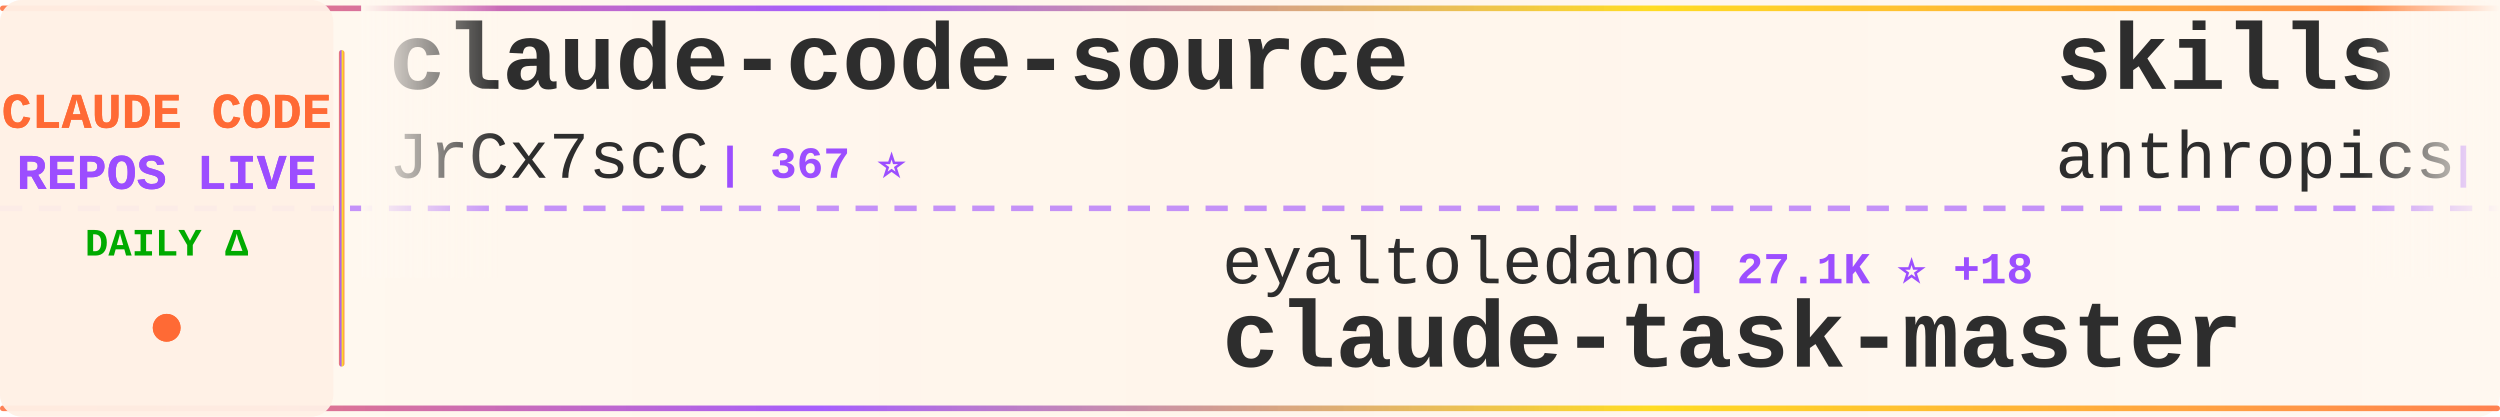
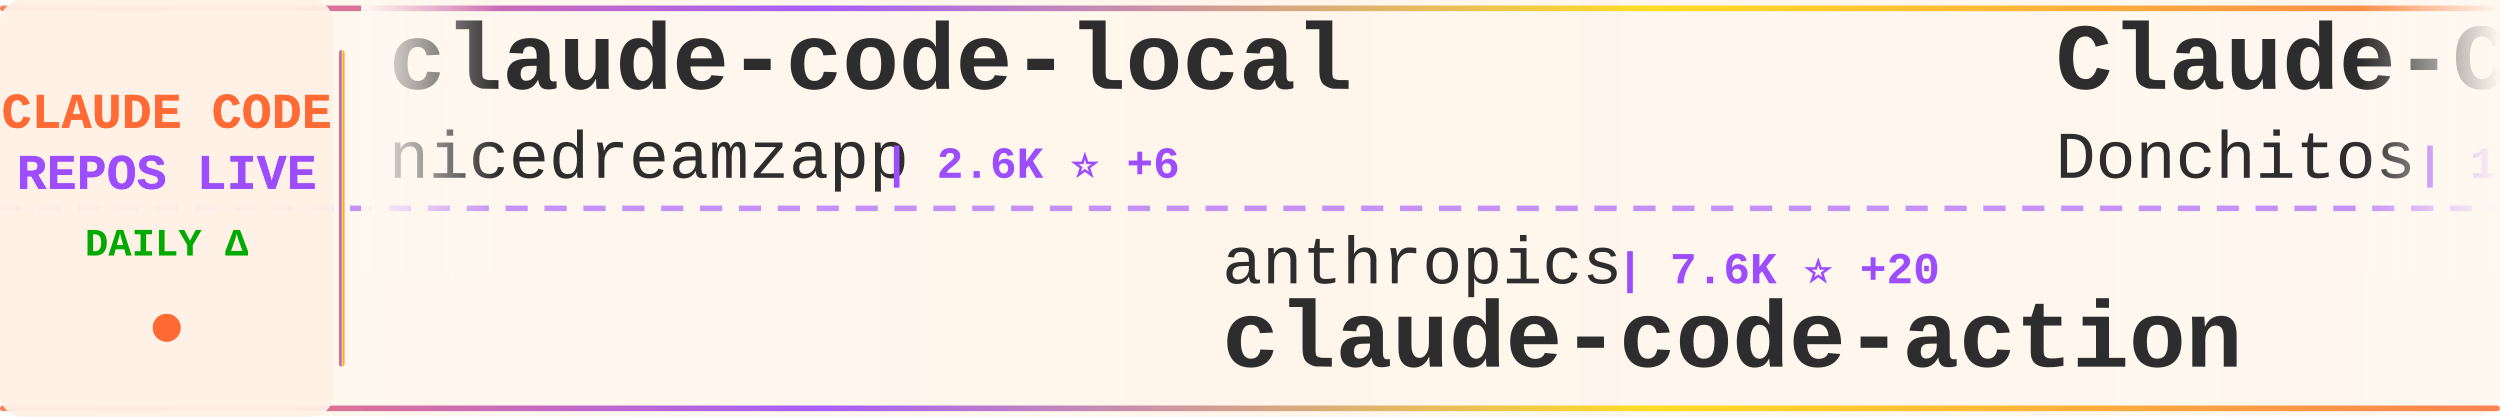
<svg xmlns="http://www.w3.org/2000/svg" width="900" height="150">
  <defs>
    <linearGradient id="tickerBg" x1="0%" y1="0%" x2="100%" y2="0%">
      <stop offset="0%" style="stop-color:#fff8f0;stop-opacity:0.98" />
      <stop offset="50%" style="stop-color:#fff5eb;stop-opacity:1" />
      <stop offset="100%" style="stop-color:#fff8f0;stop-opacity:0.98" />
    </linearGradient>
    <linearGradient id="borderGrad" x1="0%" y1="0%" x2="100%" y2="0%">
      <stop offset="0%" style="stop-color:#FF6B35;stop-opacity:0.85">
        <animate attributeName="stop-opacity" values="0.85;1;0.85" dur="2s" repeatCount="indefinite" />
      </stop>
      <stop offset="33%" style="stop-color:#9C4EFF;stop-opacity:0.9">
        <animate attributeName="stop-opacity" values="0.9;1;0.9" dur="2.2s" repeatCount="indefinite" />
      </stop>
      <stop offset="66%" style="stop-color:#FFD700;stop-opacity:0.85">
        <animate attributeName="stop-opacity" values="0.85;1;0.85" dur="1.8s" repeatCount="indefinite" />
      </stop>
      <stop offset="100%" style="stop-color:#FF6B35;stop-opacity:0.85">
        <animate attributeName="stop-opacity" values="0.85;1;0.85" dur="2s" repeatCount="indefinite" />
      </stop>
    </linearGradient>
    <filter id="textGlow">
      <feGaussianBlur stdDeviation="0.15" result="coloredBlur" />
      <feMerge>
        <feMergeNode in="coloredBlur" />
        <feMergeNode in="SourceGraphic" />
      </feMerge>
    </filter>
    <filter id="metricGlow">
      <feGaussianBlur stdDeviation="0.2" result="coloredBlur" />
      <feMerge>
        <feMergeNode in="coloredBlur" />
        <feMergeNode in="SourceGraphic" />
      </feMerge>
    </filter>
    <linearGradient id="leftFade" x1="0%" y1="0%" x2="100%" y2="0%">
      <stop offset="0%" style="stop-color:#fff8f0;stop-opacity:1" />
      <stop offset="100%" style="stop-color:#fff8f0;stop-opacity:0" />
    </linearGradient>
    <linearGradient id="rightFade" x1="0%" y1="0%" x2="100%" y2="0%">
      <stop offset="0%" style="stop-color:#fff8f0;stop-opacity:0" />
      <stop offset="100%" style="stop-color:#fff8f0;stop-opacity:1" />
    </linearGradient>
  </defs>
  <rect width="900" height="150" fill="url(#tickerBg)" rx="8" />
  <rect x="0" y="2" width="900" height="2" fill="url(#borderGrad)" rx="1" />
  <rect x="0" y="146" width="900" height="2" fill="url(#borderGrad)" rx="1" />
  <line x1="0" y1="75" x2="900" y2="75" stroke="#9C4EFF" stroke-width="2" stroke-dasharray="8 6" opacity="0.6" />
  <rect x="0" y="0" width="120" height="150" fill="#fff0e6" opacity="0.95" rx="8" />
  <text x="60" y="46" font-family="'Courier New', monospace" font-size="18" font-weight="bold" fill="#FF6B35" text-anchor="middle" filter="url(#textGlow)">
    CLAUDE CODE
  </text>
  <text x="60" y="68" font-family="'Courier New', monospace" font-size="18" font-weight="bold" fill="#9C4EFF" text-anchor="middle" filter="url(#textGlow)">
    REPOS LIVE
  </text>
  <text x="60" y="92" font-family="'Courier New', monospace" font-size="14" font-weight="bold" fill="#00aa00" text-anchor="middle">
    DAILY Δ
  </text>
  <circle cx="60" cy="118" r="5" fill="#FF6B35" filter="url(#metricGlow)">
    <animate attributeName="r" values="4;6;4" dur="1.5s" repeatCount="indefinite" />
    <animate attributeName="opacity" values="0.6;1;0.6" dur="1.5s" repeatCount="indefinite" />
  </circle>
  <rect x="122" y="18" width="2" height="114" fill="url(#borderGrad)" rx="1" />
  <clipPath id="tickerClip">
    <rect x="130" y="0" width="770" height="150" />
  </clipPath>
  <g clip-path="url(#tickerClip)">
    <g id="tickerItems">
      <animateTransform attributeName="transform" attributeType="XML" type="translate" from="0 0" to="-3000 0" dur="54s" repeatCount="indefinite" />
      <g transform="translate(0, 0)">
-         <text x="140" y="32" font-family="'Courier New', monospace" font-size="34" font-weight="bold" fill="#2d2d2d">claude-code-source</text>
-         <text x="140" y="64" font-family="'Courier New', monospace" font-size="24" font-weight="normal" fill="#2d2d2d" opacity="1.0">JrCx7scC</text>
-         <text x="258" y="64" font-family="'Courier New', monospace" font-size="16" font-weight="bold" fill="#9C4EFF"> | 367 ⭐</text>
+         <text x="140" y="32" font-family="'Courier New', monospace" font-size="34" font-weight="bold" fill="#2d2d2d">claude-code-local</text>
+         <text x="140" y="64" font-family="'Courier New', monospace" font-size="24" font-weight="normal" fill="#2d2d2d" opacity="1.0">nicedreamzapp</text>
+         <text x="318" y="64" font-family="'Courier New', monospace" font-size="16" font-weight="bold" fill="#9C4EFF"> | 2.6K ⭐ +6</text>
      </g>
      <g transform="translate(300, 0)">
-         <text x="140" y="102" font-family="'Courier New', monospace" font-size="24" font-weight="normal" fill="#2d2d2d" opacity="1.0">eyaltoledano</text>
-         <text x="306" y="102" font-family="'Courier New', monospace" font-size="16" font-weight="bold" fill="#9C4EFF"> | 27.1K ⭐ +18</text>
-         <text x="140" y="132" font-family="'Courier New', monospace" font-size="34" font-weight="bold" fill="#2d2d2d">claude-task-master</text>
+         <text x="140" y="102" font-family="'Courier New', monospace" font-size="24" font-weight="normal" fill="#2d2d2d" opacity="1.0">anthropics</text>
+         <text x="282" y="102" font-family="'Courier New', monospace" font-size="16" font-weight="bold" fill="#9C4EFF"> | 7.6K ⭐ +20</text>
+         <text x="140" y="132" font-family="'Courier New', monospace" font-size="34" font-weight="bold" fill="#2d2d2d">claude-code-action</text>
      </g>
      <g transform="translate(600, 0)">
-         <text x="140" y="32" font-family="'Courier New', monospace" font-size="34" font-weight="bold" fill="#2d2d2d">skills</text>
-         <text x="140" y="64" font-family="'Courier New', monospace" font-size="24" font-weight="normal" fill="#2d2d2d" opacity="1.0">anthropics</text>
-         <text x="282" y="64" font-family="'Courier New', monospace" font-size="16" font-weight="bold" fill="#9C4EFF"> | 134.2K ⭐ +655</text>
+         <text x="140" y="32" font-family="'Courier New', monospace" font-size="34" font-weight="bold" fill="#2d2d2d">Claude-Code-Game-Studios</text>
+         <text x="140" y="64" font-family="'Courier New', monospace" font-size="24" font-weight="normal" fill="#2d2d2d" opacity="1.0">Donchitos</text>
+         <text x="270" y="64" font-family="'Courier New', monospace" font-size="16" font-weight="bold" fill="#9C4EFF"> | 18.7K ⭐ +109</text>
      </g>
      <g transform="translate(900, 0)">
-         <text x="140" y="102" font-family="'Courier New', monospace" font-size="24" font-weight="normal" fill="#2d2d2d" opacity="1.0">lintsinghua</text>
-         <text x="294" y="102" font-family="'Courier New', monospace" font-size="16" font-weight="bold" fill="#9C4EFF"> | 3.3K ⭐ +14</text>
-         <text x="140" y="132" font-family="'Courier New', monospace" font-size="34" font-weight="bold" fill="#2d2d2d">claude-code-book</text>
+         <text x="140" y="102" font-family="'Courier New', monospace" font-size="24" font-weight="normal" fill="#2d2d2d" opacity="1.0">fuergaosi233</text>
+         <text x="306" y="102" font-family="'Courier New', monospace" font-size="16" font-weight="bold" fill="#9C4EFF"> | 2.6K ⭐ +6</text>
+         <text x="140" y="132" font-family="'Courier New', monospace" font-size="34" font-weight="bold" fill="#2d2d2d">claude-code-proxy</text>
      </g>
      <g transform="translate(1200, 0)">
-         <text x="140" y="32" font-family="'Courier New', monospace" font-size="34" font-weight="bold" fill="#2d2d2d">claude-code-hooks-master...</text>
-         <text x="140" y="64" font-family="'Courier New', monospace" font-size="24" font-weight="normal" fill="#2d2d2d" opacity="1.0">disler</text>
-         <text x="234" y="64" font-family="'Courier New', monospace" font-size="16" font-weight="bold" fill="#9C4EFF"> | 3.7K ⭐ +5</text>
+         <text x="140" y="32" font-family="'Courier New', monospace" font-size="34" font-weight="bold" fill="#2d2d2d">Claude-Code</text>
+         <text x="140" y="64" font-family="'Courier New', monospace" font-size="24" font-weight="normal" fill="#2d2d2d" opacity="1.0">KPR111</text>
+         <text x="234" y="64" font-family="'Courier New', monospace" font-size="16" font-weight="bold" fill="#9C4EFF"> | 17 ⭐ +1</text>
      </g>
      <g transform="translate(1500, 0)">
-         <text x="140" y="102" font-family="'Courier New', monospace" font-size="24" font-weight="normal" fill="#2d2d2d" opacity="1.0">lowcortisolprogrammer</text>
-         <text x="414" y="102" font-family="'Courier New', monospace" font-size="16" font-weight="bold" fill="#9C4EFF"> | 172 ⭐</text>
-         <text x="140" y="132" font-family="'Courier New', monospace" font-size="34" font-weight="bold" fill="#2d2d2d">claude-code</text>
+         <text x="140" y="102" font-family="'Courier New', monospace" font-size="24" font-weight="normal" fill="#2d2d2d" opacity="1.0">wanshuiyin</text>
+         <text x="282" y="102" font-family="'Courier New', monospace" font-size="16" font-weight="bold" fill="#9C4EFF"> | 9.4K ⭐ +118</text>
+         <text x="140" y="132" font-family="'Courier New', monospace" font-size="34" font-weight="bold" fill="#2d2d2d">Auto-claude-code-researc...</text>
      </g>
      <g transform="translate(1800, 0)">
-         <text x="140" y="32" font-family="'Courier New', monospace" font-size="34" font-weight="bold" fill="#2d2d2d">claude-code-showcase</text>
-         <text x="140" y="64" font-family="'Courier New', monospace" font-size="24" font-weight="normal" fill="#2d2d2d" opacity="1.0">ChrisWiles</text>
-         <text x="282" y="64" font-family="'Courier New', monospace" font-size="16" font-weight="bold" fill="#9C4EFF"> | 5.9K ⭐ +4</text>
+         <text x="140" y="32" font-family="'Courier New', monospace" font-size="34" font-weight="bold" fill="#2d2d2d">claude-coder</text>
+         <text x="140" y="64" font-family="'Courier New', monospace" font-size="24" font-weight="normal" fill="#2d2d2d" opacity="1.0">kodu-ai</text>
+         <text x="246" y="64" font-family="'Courier New', monospace" font-size="16" font-weight="bold" fill="#9C4EFF"> | 5.3K ⭐ +1</text>
      </g>
      <g transform="translate(2100, 0)">
-         <text x="140" y="102" font-family="'Courier New', monospace" font-size="24" font-weight="normal" fill="#2d2d2d" opacity="1.0">KPR111</text>
-         <text x="234" y="102" font-family="'Courier New', monospace" font-size="16" font-weight="bold" fill="#9C4EFF"> | 17 ⭐ +1</text>
-         <text x="140" y="132" font-family="'Courier New', monospace" font-size="34" font-weight="bold" fill="#2d2d2d">Claude-Code</text>
+         <text x="140" y="102" font-family="'Courier New', monospace" font-size="24" font-weight="normal" fill="#2d2d2d" opacity="1.0">oboard</text>
+         <text x="234" y="102" font-family="'Courier New', monospace" font-size="16" font-weight="bold" fill="#9C4EFF"> | 3.1K ⭐ +2</text>
+         <text x="140" y="132" font-family="'Courier New', monospace" font-size="34" font-weight="bold" fill="#2d2d2d">claude-code-rev</text>
      </g>
      <g transform="translate(2400, 0)">
-         <text x="140" y="32" font-family="'Courier New', monospace" font-size="34" font-weight="bold" fill="#2d2d2d">claude-code-source</text>
-         <text x="140" y="64" font-family="'Courier New', monospace" font-size="24" font-weight="normal" fill="#2d2d2d" opacity="1.0">hangsman</text>
-         <text x="258" y="64" font-family="'Courier New', monospace" font-size="16" font-weight="bold" fill="#9C4EFF"> | 777 ⭐ +2</text>
+         <text x="140" y="32" font-family="'Courier New', monospace" font-size="34" font-weight="bold" fill="#2d2d2d">Claude-code</text>
+         <text x="140" y="64" font-family="'Courier New', monospace" font-size="24" font-weight="normal" fill="#2d2d2d" opacity="1.0">zstmfhy</text>
+         <text x="246" y="64" font-family="'Courier New', monospace" font-size="16" font-weight="bold" fill="#9C4EFF"> | 189 ⭐</text>
      </g>
      <g transform="translate(2700, 0)">
-         <text x="140" y="102" font-family="'Courier New', monospace" font-size="24" font-weight="normal" fill="#2d2d2d" opacity="1.0">anthropics</text>
-         <text x="282" y="102" font-family="'Courier New', monospace" font-size="16" font-weight="bold" fill="#9C4EFF"> | 4.6K ⭐ +12</text>
-         <text x="140" y="132" font-family="'Courier New', monospace" font-size="34" font-weight="bold" fill="#2d2d2d">claude-code-security-rev...</text>
+         <text x="140" y="102" font-family="'Courier New', monospace" font-size="24" font-weight="normal" fill="#2d2d2d" opacity="1.0">disler</text>
+         <text x="234" y="102" font-family="'Courier New', monospace" font-size="16" font-weight="bold" fill="#9C4EFF"> | 3.7K ⭐ +5</text>
+         <text x="140" y="132" font-family="'Courier New', monospace" font-size="34" font-weight="bold" fill="#2d2d2d">claude-code-hooks-master...</text>
      </g>
      <g transform="translate(3000, 0)">
-         <text x="140" y="32" font-family="'Courier New', monospace" font-size="34" font-weight="bold" fill="#2d2d2d">claude-code-source</text>
-         <text x="140" y="64" font-family="'Courier New', monospace" font-size="24" font-weight="normal" fill="#2d2d2d" opacity="1.0">JrCx7scC</text>
-         <text x="258" y="64" font-family="'Courier New', monospace" font-size="16" font-weight="bold" fill="#9C4EFF"> | 367 ⭐</text>
+         <text x="140" y="32" font-family="'Courier New', monospace" font-size="34" font-weight="bold" fill="#2d2d2d">claude-code-local</text>
+         <text x="140" y="64" font-family="'Courier New', monospace" font-size="24" font-weight="normal" fill="#2d2d2d" opacity="1.0">nicedreamzapp</text>
+         <text x="318" y="64" font-family="'Courier New', monospace" font-size="16" font-weight="bold" fill="#9C4EFF"> | 2.6K ⭐ +6</text>
      </g>
      <g transform="translate(3300, 0)">
-         <text x="140" y="102" font-family="'Courier New', monospace" font-size="24" font-weight="normal" fill="#2d2d2d" opacity="1.0">eyaltoledano</text>
-         <text x="306" y="102" font-family="'Courier New', monospace" font-size="16" font-weight="bold" fill="#9C4EFF"> | 27.1K ⭐ +18</text>
-         <text x="140" y="132" font-family="'Courier New', monospace" font-size="34" font-weight="bold" fill="#2d2d2d">claude-task-master</text>
+         <text x="140" y="102" font-family="'Courier New', monospace" font-size="24" font-weight="normal" fill="#2d2d2d" opacity="1.0">anthropics</text>
+         <text x="282" y="102" font-family="'Courier New', monospace" font-size="16" font-weight="bold" fill="#9C4EFF"> | 7.6K ⭐ +20</text>
+         <text x="140" y="132" font-family="'Courier New', monospace" font-size="34" font-weight="bold" fill="#2d2d2d">claude-code-action</text>
      </g>
      <g transform="translate(3600, 0)">
-         <text x="140" y="32" font-family="'Courier New', monospace" font-size="34" font-weight="bold" fill="#2d2d2d">skills</text>
-         <text x="140" y="64" font-family="'Courier New', monospace" font-size="24" font-weight="normal" fill="#2d2d2d" opacity="1.0">anthropics</text>
-         <text x="282" y="64" font-family="'Courier New', monospace" font-size="16" font-weight="bold" fill="#9C4EFF"> | 134.2K ⭐ +655</text>
+         <text x="140" y="32" font-family="'Courier New', monospace" font-size="34" font-weight="bold" fill="#2d2d2d">Claude-Code-Game-Studios</text>
+         <text x="140" y="64" font-family="'Courier New', monospace" font-size="24" font-weight="normal" fill="#2d2d2d" opacity="1.0">Donchitos</text>
+         <text x="270" y="64" font-family="'Courier New', monospace" font-size="16" font-weight="bold" fill="#9C4EFF"> | 18.7K ⭐ +109</text>
      </g>
      <g transform="translate(3900, 0)">
-         <text x="140" y="102" font-family="'Courier New', monospace" font-size="24" font-weight="normal" fill="#2d2d2d" opacity="1.0">lintsinghua</text>
-         <text x="294" y="102" font-family="'Courier New', monospace" font-size="16" font-weight="bold" fill="#9C4EFF"> | 3.3K ⭐ +14</text>
-         <text x="140" y="132" font-family="'Courier New', monospace" font-size="34" font-weight="bold" fill="#2d2d2d">claude-code-book</text>
+         <text x="140" y="102" font-family="'Courier New', monospace" font-size="24" font-weight="normal" fill="#2d2d2d" opacity="1.0">fuergaosi233</text>
+         <text x="306" y="102" font-family="'Courier New', monospace" font-size="16" font-weight="bold" fill="#9C4EFF"> | 2.6K ⭐ +6</text>
+         <text x="140" y="132" font-family="'Courier New', monospace" font-size="34" font-weight="bold" fill="#2d2d2d">claude-code-proxy</text>
      </g>
    </g>
  </g>
  <rect x="130" y="0" width="50" height="100" fill="url(#leftFade)" />
  <rect x="850" y="0" width="50" height="100" fill="url(#rightFade)" />
</svg>
